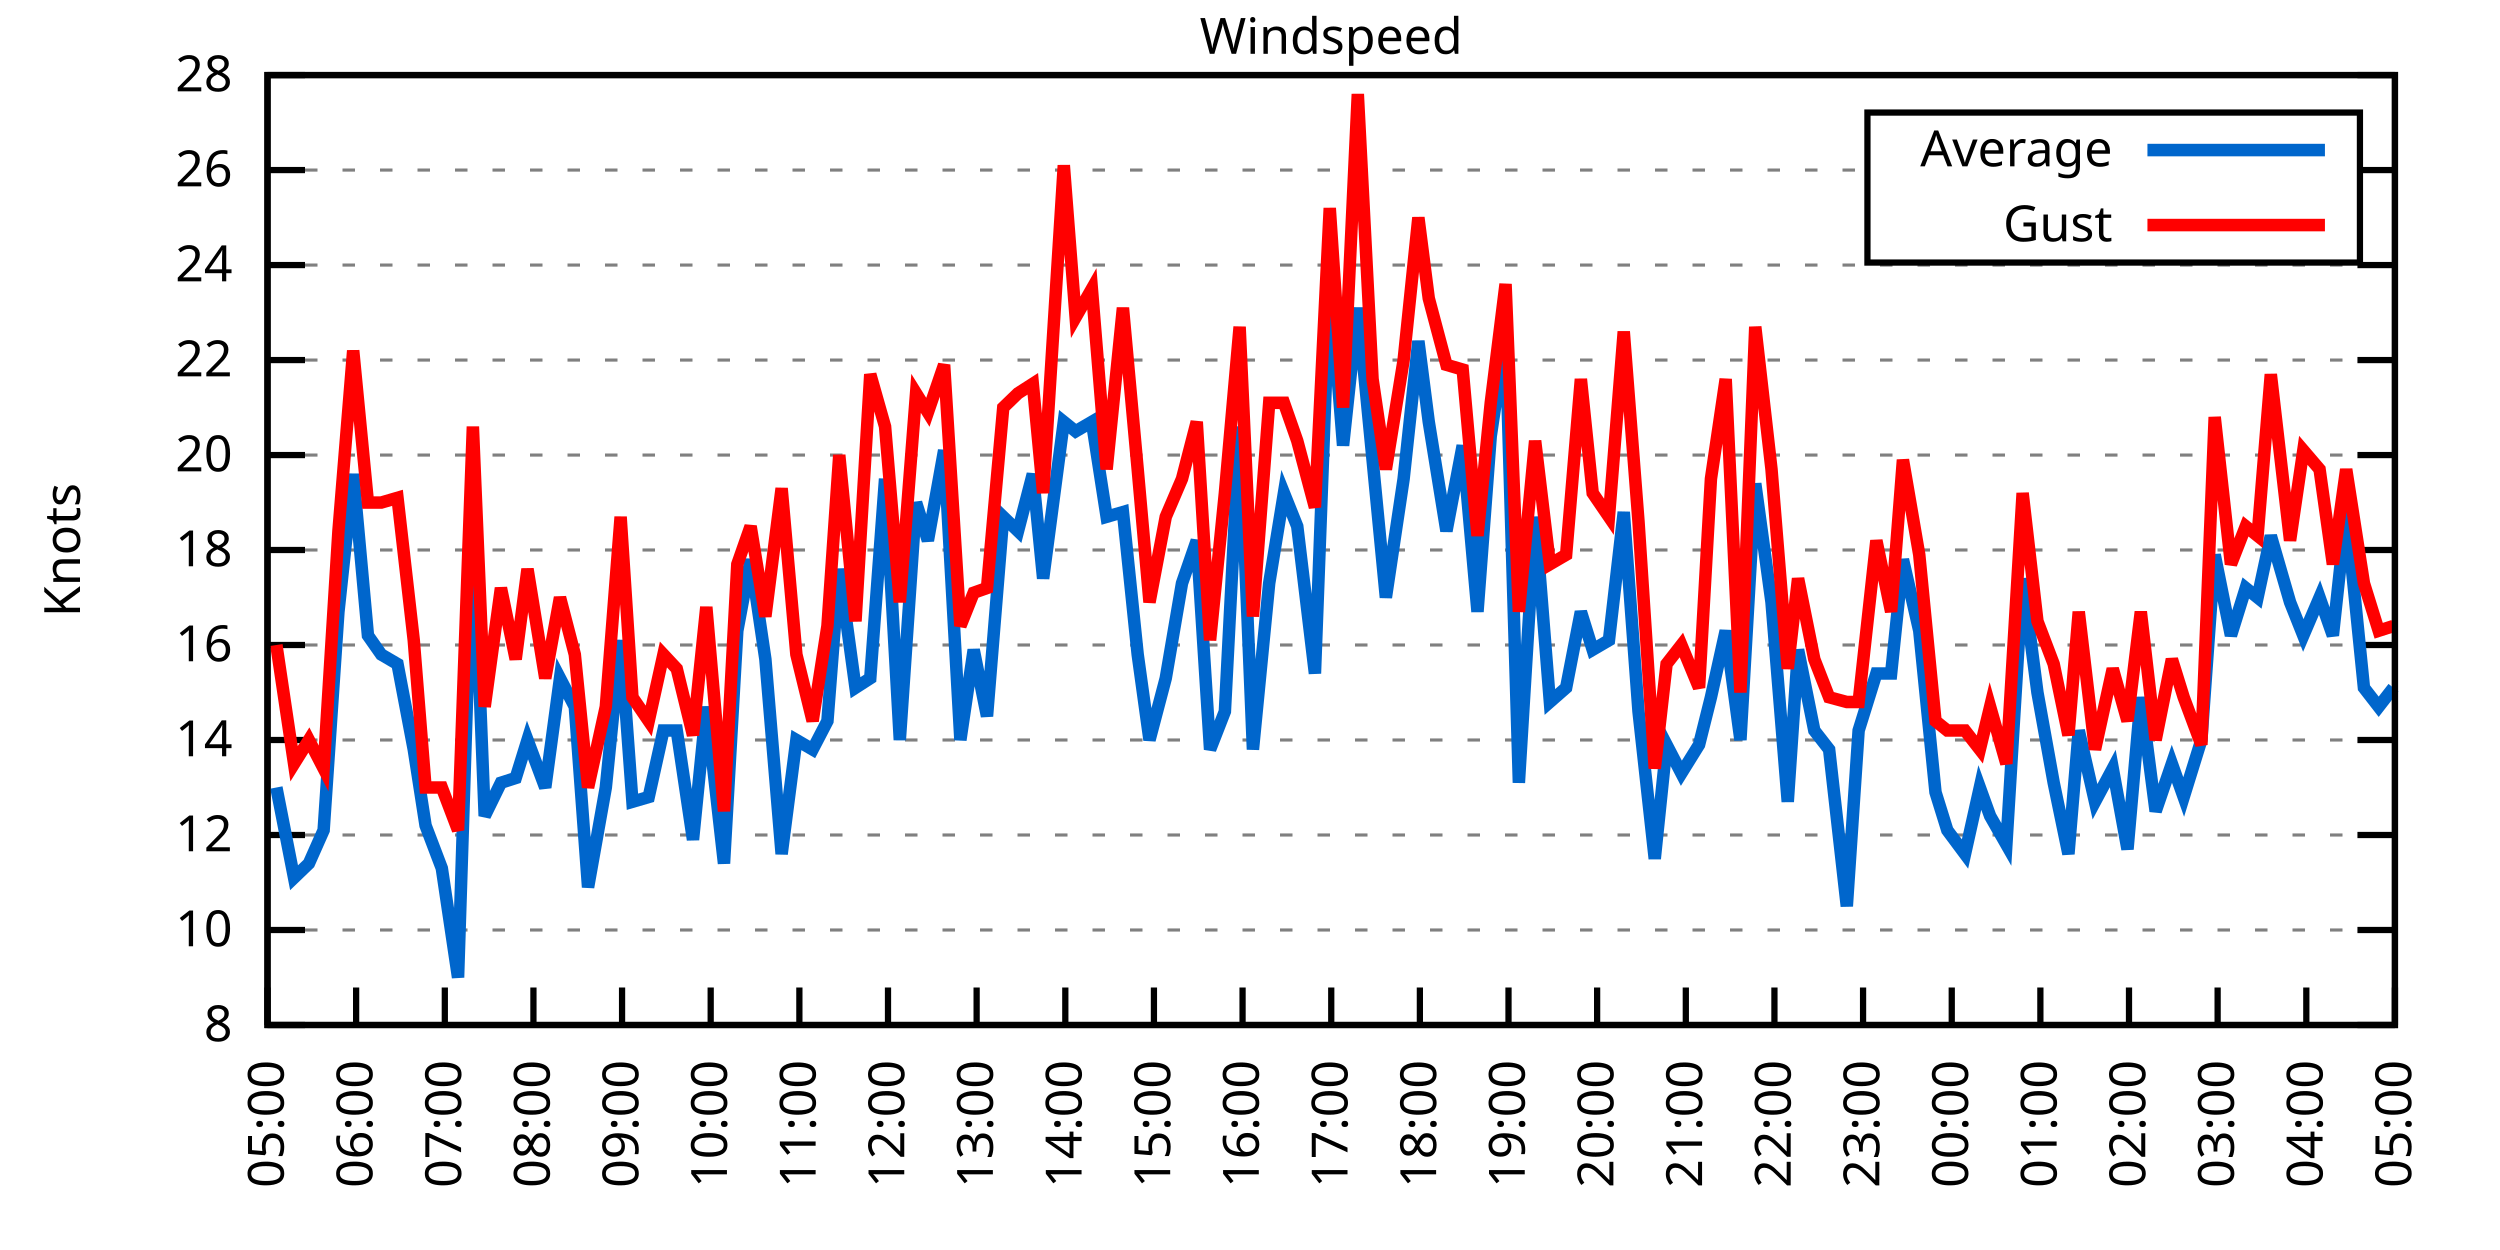
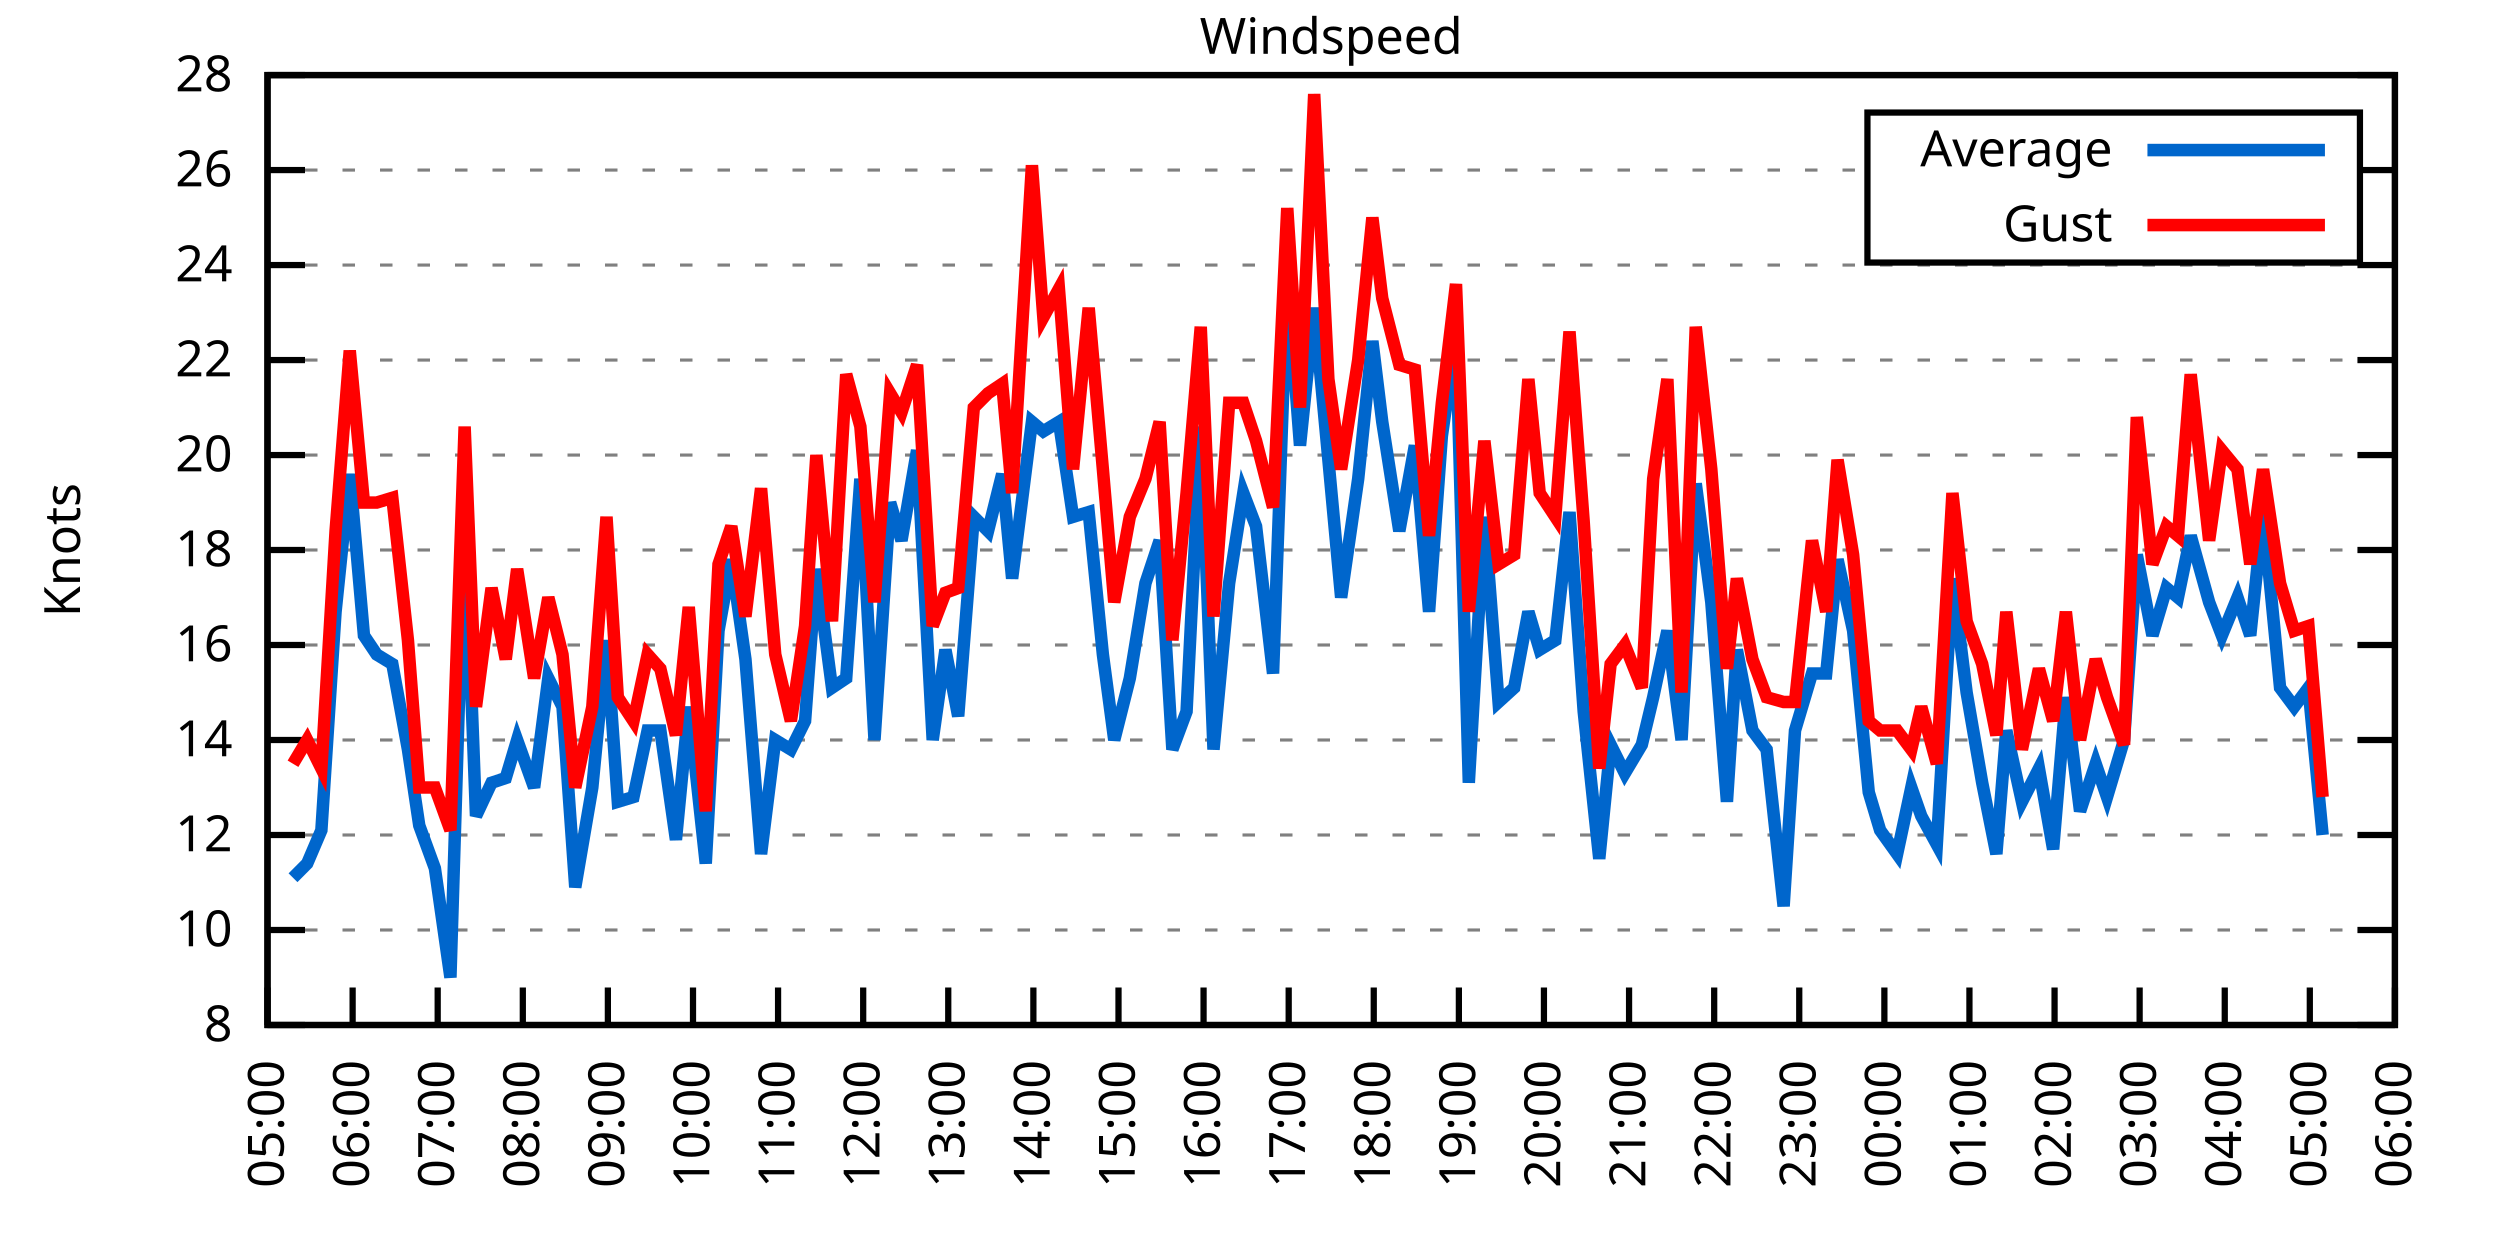
<svg xmlns="http://www.w3.org/2000/svg" xmlns:xlink="http://www.w3.org/1999/xlink" width="400" height="200" viewBox="0 0 400 200">
  <g id="gnuplot_canvas">
    <rect x="0" y="0" width="400" height="200" fill="none" />
    <defs>
      <circle id="gpDot" r="0.5" stroke-width="0.5" stroke="currentColor" />
      <path id="gpPt0" stroke-width="0.333" stroke="currentColor" d="M-1,0 h2 M0,-1 v2" />
      <path id="gpPt1" stroke-width="0.333" stroke="currentColor" d="M-1,-1 L1,1 M1,-1 L-1,1" />
      <path id="gpPt2" stroke-width="0.333" stroke="currentColor" d="M-1,0 L1,0 M0,-1 L0,1 M-1,-1 L1,1 M-1,1 L1,-1" />
      <rect id="gpPt3" stroke-width="0.333" stroke="currentColor" x="-1" y="-1" width="2" height="2" />
      <rect id="gpPt4" stroke-width="0.333" stroke="currentColor" fill="currentColor" x="-1" y="-1" width="2" height="2" />
      <circle id="gpPt5" stroke-width="0.333" stroke="currentColor" cx="0" cy="0" r="1" />
      <use xlink:href="#gpPt5" id="gpPt6" fill="currentColor" stroke="none" />
      <path id="gpPt7" stroke-width="0.333" stroke="currentColor" d="M0,-1.33 L-1.33,0.67 L1.33,0.67 z" />
      <use xlink:href="#gpPt7" id="gpPt8" fill="currentColor" stroke="none" />
      <use xlink:href="#gpPt7" id="gpPt9" stroke="currentColor" transform="rotate(180)" />
      <use xlink:href="#gpPt9" id="gpPt10" fill="currentColor" stroke="none" />
      <use xlink:href="#gpPt3" id="gpPt11" stroke="currentColor" transform="rotate(45)" />
      <use xlink:href="#gpPt11" id="gpPt12" fill="currentColor" stroke="none" />
      <path id="gpPt13" stroke-width="0.333" stroke="currentColor" d="M0,1.330 L1.265,0.411 L0.782,-1.067 L-0.782,-1.076 L-1.265,0.411 z" />
      <use xlink:href="#gpPt13" id="gpPt14" fill="currentColor" stroke="none" />
      <filter id="textbox" filterUnits="objectBoundingBox" x="0" y="0" height="1" width="1">
        <feFlood flood-color="white" flood-opacity="1" result="bgnd" />
        <feComposite in="SourceGraphic" in2="bgnd" operator="atop" />
      </filter>
      <filter id="greybox" filterUnits="objectBoundingBox" x="0" y="0" height="1" width="1">
        <feFlood flood-color="lightgrey" flood-opacity="1" result="grey" />
        <feComposite in="SourceGraphic" in2="grey" operator="atop" />
      </filter>
    </defs>
    <g fill="none" color="white" stroke="currentColor" stroke-width="1.00" stroke-linecap="butt" stroke-linejoin="miter">
</g>
    <g fill="none" color="black" stroke="currentColor" stroke-width="1.00" stroke-linecap="butt" stroke-linejoin="miter">
      <g stroke="none" shape-rendering="crispEdges">
        <polygon fill="rgb(255, 255, 255)" points="42.80,164.00 383.18,164.00 383.18,12.02 42.80,12.02 " />
      </g>
    </g>
    <g fill="none" color="black" stroke="currentColor" stroke-width="1.00" stroke-linecap="butt" stroke-linejoin="miter">
</g>
    <g fill="none" color="black" stroke="black" stroke-width="0.50" stroke-linecap="butt" stroke-linejoin="miter">
</g>
    <g fill="none" color="gray" stroke="currentColor" stroke-width="0.50" stroke-linecap="butt" stroke-linejoin="miter">
      <path stroke="gray" stroke-dasharray="2,4" class="gridline" d="M42.80,164.00 L383.19,164.00  " />
    </g>
    <g fill="none" color="gray" stroke="gray" stroke-width="1.00" stroke-linecap="butt" stroke-linejoin="miter">
</g>
    <g fill="none" color="black" stroke="currentColor" stroke-width="1.00" stroke-linecap="butt" stroke-linejoin="miter">
      <path stroke="black" d="M42.80,164.00 L48.80,164.00 M383.19,164.00 L377.19,164.00  " />
      <g transform="translate(37.20,166.60)" stroke="none" fill="black" font-family="Sans" font-size="8.00" text-anchor="end">
        <text>
          <tspan font-family="Sans"> 8</tspan>
        </text>
      </g>
    </g>
    <g fill="none" color="black" stroke="currentColor" stroke-width="1.00" stroke-linecap="butt" stroke-linejoin="miter">
</g>
    <g fill="none" color="black" stroke="black" stroke-width="0.50" stroke-linecap="butt" stroke-linejoin="miter">
</g>
    <g fill="none" color="gray" stroke="currentColor" stroke-width="0.50" stroke-linecap="butt" stroke-linejoin="miter">
      <path stroke="gray" stroke-dasharray="2,4" class="gridline" d="M42.80,148.80 L383.19,148.80  " />
    </g>
    <g fill="none" color="gray" stroke="gray" stroke-width="1.00" stroke-linecap="butt" stroke-linejoin="miter">
</g>
    <g fill="none" color="black" stroke="currentColor" stroke-width="1.00" stroke-linecap="butt" stroke-linejoin="miter">
      <path stroke="black" d="M42.80,148.80 L48.80,148.80 M383.19,148.80 L377.19,148.80  " />
      <g transform="translate(37.20,151.40)" stroke="none" fill="black" font-family="Sans" font-size="8.00" text-anchor="end">
        <text>
          <tspan font-family="Sans"> 10</tspan>
        </text>
      </g>
    </g>
    <g fill="none" color="black" stroke="currentColor" stroke-width="1.00" stroke-linecap="butt" stroke-linejoin="miter">
</g>
    <g fill="none" color="black" stroke="black" stroke-width="0.50" stroke-linecap="butt" stroke-linejoin="miter">
</g>
    <g fill="none" color="gray" stroke="currentColor" stroke-width="0.50" stroke-linecap="butt" stroke-linejoin="miter">
      <path stroke="gray" stroke-dasharray="2,4" class="gridline" d="M42.80,133.60 L383.19,133.60  " />
    </g>
    <g fill="none" color="gray" stroke="gray" stroke-width="1.00" stroke-linecap="butt" stroke-linejoin="miter">
</g>
    <g fill="none" color="black" stroke="currentColor" stroke-width="1.00" stroke-linecap="butt" stroke-linejoin="miter">
      <path stroke="black" d="M42.80,133.60 L48.80,133.60 M383.19,133.60 L377.19,133.60  " />
      <g transform="translate(37.20,136.20)" stroke="none" fill="black" font-family="Sans" font-size="8.00" text-anchor="end">
        <text>
          <tspan font-family="Sans"> 12</tspan>
        </text>
      </g>
    </g>
    <g fill="none" color="black" stroke="currentColor" stroke-width="1.00" stroke-linecap="butt" stroke-linejoin="miter">
</g>
    <g fill="none" color="black" stroke="black" stroke-width="0.50" stroke-linecap="butt" stroke-linejoin="miter">
</g>
    <g fill="none" color="gray" stroke="currentColor" stroke-width="0.50" stroke-linecap="butt" stroke-linejoin="miter">
      <path stroke="gray" stroke-dasharray="2,4" class="gridline" d="M42.80,118.40 L383.19,118.40  " />
    </g>
    <g fill="none" color="gray" stroke="gray" stroke-width="1.00" stroke-linecap="butt" stroke-linejoin="miter">
</g>
    <g fill="none" color="black" stroke="currentColor" stroke-width="1.00" stroke-linecap="butt" stroke-linejoin="miter">
      <path stroke="black" d="M42.80,118.40 L48.80,118.40 M383.19,118.40 L377.19,118.40  " />
      <g transform="translate(37.20,121.00)" stroke="none" fill="black" font-family="Sans" font-size="8.00" text-anchor="end">
        <text>
          <tspan font-family="Sans"> 14</tspan>
        </text>
      </g>
    </g>
    <g fill="none" color="black" stroke="currentColor" stroke-width="1.00" stroke-linecap="butt" stroke-linejoin="miter">
</g>
    <g fill="none" color="black" stroke="black" stroke-width="0.50" stroke-linecap="butt" stroke-linejoin="miter">
</g>
    <g fill="none" color="gray" stroke="currentColor" stroke-width="0.50" stroke-linecap="butt" stroke-linejoin="miter">
      <path stroke="gray" stroke-dasharray="2,4" class="gridline" d="M42.80,103.20 L383.19,103.20  " />
    </g>
    <g fill="none" color="gray" stroke="gray" stroke-width="1.00" stroke-linecap="butt" stroke-linejoin="miter">
</g>
    <g fill="none" color="black" stroke="currentColor" stroke-width="1.00" stroke-linecap="butt" stroke-linejoin="miter">
      <path stroke="black" d="M42.80,103.20 L48.80,103.20 M383.19,103.20 L377.19,103.20  " />
      <g transform="translate(37.20,105.80)" stroke="none" fill="black" font-family="Sans" font-size="8.00" text-anchor="end">
        <text>
          <tspan font-family="Sans"> 16</tspan>
        </text>
      </g>
    </g>
    <g fill="none" color="black" stroke="currentColor" stroke-width="1.00" stroke-linecap="butt" stroke-linejoin="miter">
</g>
    <g fill="none" color="black" stroke="black" stroke-width="0.50" stroke-linecap="butt" stroke-linejoin="miter">
</g>
    <g fill="none" color="gray" stroke="currentColor" stroke-width="0.50" stroke-linecap="butt" stroke-linejoin="miter">
      <path stroke="gray" stroke-dasharray="2,4" class="gridline" d="M42.80,88.00 L383.19,88.00  " />
    </g>
    <g fill="none" color="gray" stroke="gray" stroke-width="1.00" stroke-linecap="butt" stroke-linejoin="miter">
</g>
    <g fill="none" color="black" stroke="currentColor" stroke-width="1.00" stroke-linecap="butt" stroke-linejoin="miter">
      <path stroke="black" d="M42.80,88.00 L48.80,88.00 M383.19,88.00 L377.19,88.00  " />
      <g transform="translate(37.20,90.60)" stroke="none" fill="black" font-family="Sans" font-size="8.00" text-anchor="end">
        <text>
          <tspan font-family="Sans"> 18</tspan>
        </text>
      </g>
    </g>
    <g fill="none" color="black" stroke="currentColor" stroke-width="1.00" stroke-linecap="butt" stroke-linejoin="miter">
</g>
    <g fill="none" color="black" stroke="black" stroke-width="0.50" stroke-linecap="butt" stroke-linejoin="miter">
</g>
    <g fill="none" color="gray" stroke="currentColor" stroke-width="0.50" stroke-linecap="butt" stroke-linejoin="miter">
      <path stroke="gray" stroke-dasharray="2,4" class="gridline" d="M42.80,72.81 L383.19,72.81  " />
    </g>
    <g fill="none" color="gray" stroke="gray" stroke-width="1.00" stroke-linecap="butt" stroke-linejoin="miter">
</g>
    <g fill="none" color="black" stroke="currentColor" stroke-width="1.00" stroke-linecap="butt" stroke-linejoin="miter">
      <path stroke="black" d="M42.80,72.81 L48.80,72.81 M383.19,72.81 L377.19,72.81  " />
      <g transform="translate(37.20,75.41)" stroke="none" fill="black" font-family="Sans" font-size="8.00" text-anchor="end">
        <text>
          <tspan font-family="Sans"> 20</tspan>
        </text>
      </g>
    </g>
    <g fill="none" color="black" stroke="currentColor" stroke-width="1.00" stroke-linecap="butt" stroke-linejoin="miter">
</g>
    <g fill="none" color="black" stroke="black" stroke-width="0.50" stroke-linecap="butt" stroke-linejoin="miter">
</g>
    <g fill="none" color="gray" stroke="currentColor" stroke-width="0.50" stroke-linecap="butt" stroke-linejoin="miter">
      <path stroke="gray" stroke-dasharray="2,4" class="gridline" d="M42.80,57.61 L383.19,57.61  " />
    </g>
    <g fill="none" color="gray" stroke="gray" stroke-width="1.00" stroke-linecap="butt" stroke-linejoin="miter">
</g>
    <g fill="none" color="black" stroke="currentColor" stroke-width="1.00" stroke-linecap="butt" stroke-linejoin="miter">
      <path stroke="black" d="M42.80,57.61 L48.80,57.61 M383.19,57.61 L377.19,57.61  " />
      <g transform="translate(37.20,60.21)" stroke="none" fill="black" font-family="Sans" font-size="8.00" text-anchor="end">
        <text>
          <tspan font-family="Sans"> 22</tspan>
        </text>
      </g>
    </g>
    <g fill="none" color="black" stroke="currentColor" stroke-width="1.00" stroke-linecap="butt" stroke-linejoin="miter">
</g>
    <g fill="none" color="black" stroke="black" stroke-width="0.50" stroke-linecap="butt" stroke-linejoin="miter">
</g>
    <g fill="none" color="gray" stroke="currentColor" stroke-width="0.50" stroke-linecap="butt" stroke-linejoin="miter">
      <path stroke="gray" stroke-dasharray="2,4" class="gridline" d="M42.80,42.41 L383.19,42.41  " />
    </g>
    <g fill="none" color="gray" stroke="gray" stroke-width="1.00" stroke-linecap="butt" stroke-linejoin="miter">
</g>
    <g fill="none" color="black" stroke="currentColor" stroke-width="1.00" stroke-linecap="butt" stroke-linejoin="miter">
      <path stroke="black" d="M42.80,42.41 L48.80,42.41 M383.19,42.41 L377.19,42.41  " />
      <g transform="translate(37.20,45.01)" stroke="none" fill="black" font-family="Sans" font-size="8.00" text-anchor="end">
        <text>
          <tspan font-family="Sans"> 24</tspan>
        </text>
      </g>
    </g>
    <g fill="none" color="black" stroke="currentColor" stroke-width="1.00" stroke-linecap="butt" stroke-linejoin="miter">
</g>
    <g fill="none" color="black" stroke="black" stroke-width="0.50" stroke-linecap="butt" stroke-linejoin="miter">
</g>
    <g fill="none" color="gray" stroke="currentColor" stroke-width="0.50" stroke-linecap="butt" stroke-linejoin="miter">
      <path stroke="gray" stroke-dasharray="2,4" class="gridline" d="M42.80,27.21 L298.79,27.21 M377.59,27.21 L383.19,27.21  " />
    </g>
    <g fill="none" color="gray" stroke="gray" stroke-width="1.00" stroke-linecap="butt" stroke-linejoin="miter">
</g>
    <g fill="none" color="black" stroke="currentColor" stroke-width="1.00" stroke-linecap="butt" stroke-linejoin="miter">
      <path stroke="black" d="M42.80,27.21 L48.80,27.21 M383.19,27.21 L377.19,27.21  " />
      <g transform="translate(37.20,29.81)" stroke="none" fill="black" font-family="Sans" font-size="8.00" text-anchor="end">
        <text>
          <tspan font-family="Sans"> 26</tspan>
        </text>
      </g>
    </g>
    <g fill="none" color="black" stroke="currentColor" stroke-width="1.00" stroke-linecap="butt" stroke-linejoin="miter">
</g>
    <g fill="none" color="black" stroke="black" stroke-width="0.50" stroke-linecap="butt" stroke-linejoin="miter">
</g>
    <g fill="none" color="gray" stroke="currentColor" stroke-width="0.50" stroke-linecap="butt" stroke-linejoin="miter">
      <path stroke="gray" stroke-dasharray="2,4" class="gridline" d="M42.80,12.01 L383.19,12.01  " />
    </g>
    <g fill="none" color="gray" stroke="gray" stroke-width="1.00" stroke-linecap="butt" stroke-linejoin="miter">
</g>
    <g fill="none" color="black" stroke="currentColor" stroke-width="1.00" stroke-linecap="butt" stroke-linejoin="miter">
      <path stroke="black" d="M42.80,12.01 L48.80,12.01 M383.19,12.01 L377.19,12.01  " />
      <g transform="translate(37.20,14.61)" stroke="none" fill="black" font-family="Sans" font-size="8.00" text-anchor="end">
        <text>
          <tspan font-family="Sans"> 28</tspan>
        </text>
      </g>
    </g>
    <g fill="none" color="black" stroke="currentColor" stroke-width="1.00" stroke-linecap="butt" stroke-linejoin="miter">
      <path stroke="black" d="M42.80,164.00 L42.80,158.00  " />
      <g transform="translate(45.40,169.60) rotate(270.00)" stroke="none" fill="black" font-family="Sans" font-size="8.00" text-anchor="end">
        <text>
          <tspan font-family="Sans">05:00</tspan>
        </text>
      </g>
    </g>
    <g fill="none" color="black" stroke="currentColor" stroke-width="1.00" stroke-linecap="butt" stroke-linejoin="miter">
-       <path stroke="black" d="M56.98,164.00 L56.98,158.00  " />
-       <g transform="translate(59.58,169.60) rotate(270.00)" stroke="none" fill="black" font-family="Sans" font-size="8.00" text-anchor="end">
+       <path stroke="black" d="M56.42,164.00 L56.42,158.00  " />
+       <g transform="translate(59.02,169.60) rotate(270.00)" stroke="none" fill="black" font-family="Sans" font-size="8.00" text-anchor="end">
        <text>
          <tspan font-family="Sans">06:00</tspan>
        </text>
      </g>
    </g>
    <g fill="none" color="black" stroke="currentColor" stroke-width="1.00" stroke-linecap="butt" stroke-linejoin="miter">
-       <path stroke="black" d="M71.17,164.00 L71.17,158.00  " />
-       <g transform="translate(73.77,169.60) rotate(270.00)" stroke="none" fill="black" font-family="Sans" font-size="8.00" text-anchor="end">
+       <path stroke="black" d="M70.03,164.00 L70.03,158.00  " />
+       <g transform="translate(72.63,169.60) rotate(270.00)" stroke="none" fill="black" font-family="Sans" font-size="8.00" text-anchor="end">
        <text>
          <tspan font-family="Sans">07:00</tspan>
        </text>
      </g>
    </g>
    <g fill="none" color="black" stroke="currentColor" stroke-width="1.00" stroke-linecap="butt" stroke-linejoin="miter">
-       <path stroke="black" d="M85.35,164.00 L85.35,158.00  " />
-       <g transform="translate(87.95,169.60) rotate(270.00)" stroke="none" fill="black" font-family="Sans" font-size="8.00" text-anchor="end">
+       <path stroke="black" d="M83.65,164.00 L83.65,158.00  " />
+       <g transform="translate(86.25,169.60) rotate(270.00)" stroke="none" fill="black" font-family="Sans" font-size="8.00" text-anchor="end">
        <text>
          <tspan font-family="Sans">08:00</tspan>
        </text>
      </g>
    </g>
    <g fill="none" color="black" stroke="currentColor" stroke-width="1.00" stroke-linecap="butt" stroke-linejoin="miter">
-       <path stroke="black" d="M99.53,164.00 L99.53,158.00  " />
-       <g transform="translate(102.13,169.60) rotate(270.00)" stroke="none" fill="black" font-family="Sans" font-size="8.00" text-anchor="end">
+       <path stroke="black" d="M97.26,164.00 L97.26,158.00  " />
+       <g transform="translate(99.86,169.60) rotate(270.00)" stroke="none" fill="black" font-family="Sans" font-size="8.00" text-anchor="end">
        <text>
          <tspan font-family="Sans">09:00</tspan>
        </text>
      </g>
    </g>
    <g fill="none" color="black" stroke="currentColor" stroke-width="1.00" stroke-linecap="butt" stroke-linejoin="miter">
-       <path stroke="black" d="M113.71,164.00 L113.71,158.00  " />
-       <g transform="translate(116.31,169.60) rotate(270.00)" stroke="none" fill="black" font-family="Sans" font-size="8.00" text-anchor="end">
+       <path stroke="black" d="M110.88,164.00 L110.88,158.00  " />
+       <g transform="translate(113.48,169.60) rotate(270.00)" stroke="none" fill="black" font-family="Sans" font-size="8.00" text-anchor="end">
        <text>
          <tspan font-family="Sans">10:00</tspan>
        </text>
      </g>
    </g>
    <g fill="none" color="black" stroke="currentColor" stroke-width="1.00" stroke-linecap="butt" stroke-linejoin="miter">
-       <path stroke="black" d="M127.90,164.00 L127.90,158.00  " />
-       <g transform="translate(130.50,169.60) rotate(270.00)" stroke="none" fill="black" font-family="Sans" font-size="8.00" text-anchor="end">
+       <path stroke="black" d="M124.49,164.00 L124.49,158.00  " />
+       <g transform="translate(127.09,169.60) rotate(270.00)" stroke="none" fill="black" font-family="Sans" font-size="8.00" text-anchor="end">
        <text>
          <tspan font-family="Sans">11:00</tspan>
        </text>
      </g>
    </g>
    <g fill="none" color="black" stroke="currentColor" stroke-width="1.00" stroke-linecap="butt" stroke-linejoin="miter">
-       <path stroke="black" d="M142.08,164.00 L142.08,158.00  " />
-       <g transform="translate(144.68,169.60) rotate(270.00)" stroke="none" fill="black" font-family="Sans" font-size="8.00" text-anchor="end">
+       <path stroke="black" d="M138.11,164.00 L138.11,158.00  " />
+       <g transform="translate(140.71,169.60) rotate(270.00)" stroke="none" fill="black" font-family="Sans" font-size="8.00" text-anchor="end">
        <text>
          <tspan font-family="Sans">12:00</tspan>
        </text>
      </g>
    </g>
    <g fill="none" color="black" stroke="currentColor" stroke-width="1.00" stroke-linecap="butt" stroke-linejoin="miter">
-       <path stroke="black" d="M156.26,164.00 L156.26,158.00  " />
-       <g transform="translate(158.86,169.60) rotate(270.00)" stroke="none" fill="black" font-family="Sans" font-size="8.00" text-anchor="end">
+       <path stroke="black" d="M151.72,164.00 L151.72,158.00  " />
+       <g transform="translate(154.32,169.60) rotate(270.00)" stroke="none" fill="black" font-family="Sans" font-size="8.00" text-anchor="end">
        <text>
          <tspan font-family="Sans">13:00</tspan>
        </text>
      </g>
    </g>
    <g fill="none" color="black" stroke="currentColor" stroke-width="1.00" stroke-linecap="butt" stroke-linejoin="miter">
-       <path stroke="black" d="M170.45,164.00 L170.45,158.00  " />
-       <g transform="translate(173.05,169.60) rotate(270.00)" stroke="none" fill="black" font-family="Sans" font-size="8.00" text-anchor="end">
+       <path stroke="black" d="M165.34,164.00 L165.34,158.00  " />
+       <g transform="translate(167.94,169.60) rotate(270.00)" stroke="none" fill="black" font-family="Sans" font-size="8.00" text-anchor="end">
        <text>
          <tspan font-family="Sans">14:00</tspan>
        </text>
      </g>
    </g>
    <g fill="none" color="black" stroke="currentColor" stroke-width="1.00" stroke-linecap="butt" stroke-linejoin="miter">
-       <path stroke="black" d="M184.63,164.00 L184.63,158.00  " />
-       <g transform="translate(187.23,169.60) rotate(270.00)" stroke="none" fill="black" font-family="Sans" font-size="8.00" text-anchor="end">
+       <path stroke="black" d="M178.96,164.00 L178.96,158.00  " />
+       <g transform="translate(181.56,169.60) rotate(270.00)" stroke="none" fill="black" font-family="Sans" font-size="8.00" text-anchor="end">
        <text>
          <tspan font-family="Sans">15:00</tspan>
        </text>
      </g>
    </g>
    <g fill="none" color="black" stroke="currentColor" stroke-width="1.00" stroke-linecap="butt" stroke-linejoin="miter">
-       <path stroke="black" d="M198.81,164.00 L198.81,158.00  " />
-       <g transform="translate(201.41,169.60) rotate(270.00)" stroke="none" fill="black" font-family="Sans" font-size="8.00" text-anchor="end">
+       <path stroke="black" d="M192.57,164.00 L192.57,158.00  " />
+       <g transform="translate(195.17,169.60) rotate(270.00)" stroke="none" fill="black" font-family="Sans" font-size="8.00" text-anchor="end">
        <text>
          <tspan font-family="Sans">16:00</tspan>
        </text>
      </g>
    </g>
    <g fill="none" color="black" stroke="currentColor" stroke-width="1.00" stroke-linecap="butt" stroke-linejoin="miter">
-       <path stroke="black" d="M213.00,164.00 L213.00,158.00  " />
-       <g transform="translate(215.60,169.60) rotate(270.00)" stroke="none" fill="black" font-family="Sans" font-size="8.00" text-anchor="end">
+       <path stroke="black" d="M206.19,164.00 L206.19,158.00  " />
+       <g transform="translate(208.79,169.60) rotate(270.00)" stroke="none" fill="black" font-family="Sans" font-size="8.00" text-anchor="end">
        <text>
          <tspan font-family="Sans">17:00</tspan>
        </text>
      </g>
    </g>
    <g fill="none" color="black" stroke="currentColor" stroke-width="1.00" stroke-linecap="butt" stroke-linejoin="miter">
-       <path stroke="black" d="M227.18,164.00 L227.18,158.00  " />
-       <g transform="translate(229.78,169.60) rotate(270.00)" stroke="none" fill="black" font-family="Sans" font-size="8.00" text-anchor="end">
+       <path stroke="black" d="M219.80,164.00 L219.80,158.00  " />
+       <g transform="translate(222.40,169.60) rotate(270.00)" stroke="none" fill="black" font-family="Sans" font-size="8.00" text-anchor="end">
        <text>
          <tspan font-family="Sans">18:00</tspan>
        </text>
      </g>
    </g>
    <g fill="none" color="black" stroke="currentColor" stroke-width="1.00" stroke-linecap="butt" stroke-linejoin="miter">
-       <path stroke="black" d="M241.36,164.00 L241.36,158.00  " />
-       <g transform="translate(243.96,169.60) rotate(270.00)" stroke="none" fill="black" font-family="Sans" font-size="8.00" text-anchor="end">
+       <path stroke="black" d="M233.42,164.00 L233.42,158.00  " />
+       <g transform="translate(236.02,169.60) rotate(270.00)" stroke="none" fill="black" font-family="Sans" font-size="8.00" text-anchor="end">
        <text>
          <tspan font-family="Sans">19:00</tspan>
        </text>
      </g>
    </g>
    <g fill="none" color="black" stroke="currentColor" stroke-width="1.00" stroke-linecap="butt" stroke-linejoin="miter">
-       <path stroke="black" d="M255.54,164.00 L255.54,158.00  " />
-       <g transform="translate(258.14,169.60) rotate(270.00)" stroke="none" fill="black" font-family="Sans" font-size="8.00" text-anchor="end">
+       <path stroke="black" d="M247.03,164.00 L247.03,158.00  " />
+       <g transform="translate(249.63,169.60) rotate(270.00)" stroke="none" fill="black" font-family="Sans" font-size="8.00" text-anchor="end">
        <text>
          <tspan font-family="Sans">20:00</tspan>
        </text>
      </g>
    </g>
    <g fill="none" color="black" stroke="currentColor" stroke-width="1.00" stroke-linecap="butt" stroke-linejoin="miter">
-       <path stroke="black" d="M269.73,164.00 L269.73,158.00  " />
-       <g transform="translate(272.33,169.60) rotate(270.00)" stroke="none" fill="black" font-family="Sans" font-size="8.00" text-anchor="end">
+       <path stroke="black" d="M260.65,164.00 L260.65,158.00  " />
+       <g transform="translate(263.25,169.60) rotate(270.00)" stroke="none" fill="black" font-family="Sans" font-size="8.00" text-anchor="end">
        <text>
          <tspan font-family="Sans">21:00</tspan>
        </text>
      </g>
    </g>
    <g fill="none" color="black" stroke="currentColor" stroke-width="1.00" stroke-linecap="butt" stroke-linejoin="miter">
-       <path stroke="black" d="M283.91,164.00 L283.91,158.00  " />
-       <g transform="translate(286.51,169.60) rotate(270.00)" stroke="none" fill="black" font-family="Sans" font-size="8.00" text-anchor="end">
+       <path stroke="black" d="M274.27,164.00 L274.27,158.00  " />
+       <g transform="translate(276.87,169.60) rotate(270.00)" stroke="none" fill="black" font-family="Sans" font-size="8.00" text-anchor="end">
        <text>
          <tspan font-family="Sans">22:00</tspan>
        </text>
      </g>
    </g>
    <g fill="none" color="black" stroke="currentColor" stroke-width="1.00" stroke-linecap="butt" stroke-linejoin="miter">
-       <path stroke="black" d="M298.09,164.00 L298.09,158.00  " />
-       <g transform="translate(300.69,169.60) rotate(270.00)" stroke="none" fill="black" font-family="Sans" font-size="8.00" text-anchor="end">
+       <path stroke="black" d="M287.88,164.00 L287.88,158.00  " />
+       <g transform="translate(290.48,169.60) rotate(270.00)" stroke="none" fill="black" font-family="Sans" font-size="8.00" text-anchor="end">
        <text>
          <tspan font-family="Sans">23:00</tspan>
        </text>
      </g>
    </g>
    <g fill="none" color="black" stroke="currentColor" stroke-width="1.00" stroke-linecap="butt" stroke-linejoin="miter">
-       <path stroke="black" d="M312.28,164.00 L312.28,158.00  " />
-       <g transform="translate(314.88,169.60) rotate(270.00)" stroke="none" fill="black" font-family="Sans" font-size="8.00" text-anchor="end">
+       <path stroke="black" d="M301.50,164.00 L301.50,158.00  " />
+       <g transform="translate(304.10,169.60) rotate(270.00)" stroke="none" fill="black" font-family="Sans" font-size="8.00" text-anchor="end">
        <text>
          <tspan font-family="Sans">00:00</tspan>
        </text>
      </g>
    </g>
    <g fill="none" color="black" stroke="currentColor" stroke-width="1.00" stroke-linecap="butt" stroke-linejoin="miter">
-       <path stroke="black" d="M326.46,164.00 L326.46,158.00  " />
-       <g transform="translate(329.06,169.60) rotate(270.00)" stroke="none" fill="black" font-family="Sans" font-size="8.00" text-anchor="end">
+       <path stroke="black" d="M315.11,164.00 L315.11,158.00  " />
+       <g transform="translate(317.71,169.60) rotate(270.00)" stroke="none" fill="black" font-family="Sans" font-size="8.00" text-anchor="end">
        <text>
          <tspan font-family="Sans">01:00</tspan>
        </text>
      </g>
    </g>
    <g fill="none" color="black" stroke="currentColor" stroke-width="1.00" stroke-linecap="butt" stroke-linejoin="miter">
-       <path stroke="black" d="M340.64,164.00 L340.64,158.00  " />
-       <g transform="translate(343.24,169.60) rotate(270.00)" stroke="none" fill="black" font-family="Sans" font-size="8.00" text-anchor="end">
+       <path stroke="black" d="M328.73,164.00 L328.73,158.00  " />
+       <g transform="translate(331.33,169.60) rotate(270.00)" stroke="none" fill="black" font-family="Sans" font-size="8.00" text-anchor="end">
        <text>
          <tspan font-family="Sans">02:00</tspan>
        </text>
      </g>
    </g>
    <g fill="none" color="black" stroke="currentColor" stroke-width="1.00" stroke-linecap="butt" stroke-linejoin="miter">
-       <path stroke="black" d="M354.82,164.00 L354.82,158.00  " />
-       <g transform="translate(357.42,169.60) rotate(270.00)" stroke="none" fill="black" font-family="Sans" font-size="8.00" text-anchor="end">
+       <path stroke="black" d="M342.34,164.00 L342.34,158.00  " />
+       <g transform="translate(344.94,169.60) rotate(270.00)" stroke="none" fill="black" font-family="Sans" font-size="8.00" text-anchor="end">
        <text>
          <tspan font-family="Sans">03:00</tspan>
        </text>
      </g>
    </g>
    <g fill="none" color="black" stroke="currentColor" stroke-width="1.00" stroke-linecap="butt" stroke-linejoin="miter">
-       <path stroke="black" d="M369.01,164.00 L369.01,158.00  " />
-       <g transform="translate(371.61,169.60) rotate(270.00)" stroke="none" fill="black" font-family="Sans" font-size="8.00" text-anchor="end">
+       <path stroke="black" d="M355.96,164.00 L355.96,158.00  " />
+       <g transform="translate(358.56,169.60) rotate(270.00)" stroke="none" fill="black" font-family="Sans" font-size="8.00" text-anchor="end">
        <text>
          <tspan font-family="Sans">04:00</tspan>
+         </text>
+       </g>
+     </g>
+     <g fill="none" color="black" stroke="currentColor" stroke-width="1.00" stroke-linecap="butt" stroke-linejoin="miter">
+       <path stroke="black" d="M369.57,164.00 L369.57,158.00  " />
+       <g transform="translate(372.17,169.60) rotate(270.00)" stroke="none" fill="black" font-family="Sans" font-size="8.00" text-anchor="end">
+         <text>
+           <tspan font-family="Sans">05:00</tspan>
        </text>
      </g>
    </g>
    <g fill="none" color="black" stroke="currentColor" stroke-width="1.00" stroke-linecap="butt" stroke-linejoin="miter">
      <path stroke="black" d="M383.19,164.00 L383.19,158.00  " />
      <g transform="translate(385.79,169.60) rotate(270.00)" stroke="none" fill="black" font-family="Sans" font-size="8.00" text-anchor="end">
        <text>
-           <tspan font-family="Sans">05:00</tspan>
+           <tspan font-family="Sans">06:00</tspan>
        </text>
      </g>
    </g>
    <g fill="none" color="black" stroke="currentColor" stroke-width="1.00" stroke-linecap="butt" stroke-linejoin="miter">
</g>
    <g fill="none" color="black" stroke="currentColor" stroke-width="1.00" stroke-linecap="butt" stroke-linejoin="miter">
      <path stroke="black" d="M42.80,12.01 L42.80,164.00 L383.19,164.00 L383.19,12.01 L42.80,12.01 Z  " />
    </g>
    <g fill="none" color="black" stroke="currentColor" stroke-width="1.00" stroke-linecap="butt" stroke-linejoin="miter">
</g>
    <g fill="none" color="black" stroke="currentColor" stroke-width="1.00" stroke-linecap="butt" stroke-linejoin="miter">
      <path stroke="black" d="M298.79,42.01 L298.79,18.01 L377.59,18.01 L377.59,42.01 L298.79,42.01 Z  " />
    </g>
    <g id="Windspeed_plot_1">
      <g fill="none" color="white" stroke="black" stroke-width="2.00" stroke-linecap="butt" stroke-linejoin="miter">
</g>
      <g fill="none" color="black" stroke="currentColor" stroke-width="2.00" stroke-linecap="butt" stroke-linejoin="miter">
        <g transform="translate(337.99,26.61)" stroke="none" fill="black" font-family="Sans" font-size="8.00" text-anchor="end">
          <text>
            <tspan font-family="Sans">Average</tspan>
          </text>
        </g>
      </g>
      <g fill="none" color="black" stroke="currentColor" stroke-width="2.00" stroke-linecap="butt" stroke-linejoin="miter">
-         <path stroke="rgb(  0, 102, 204)" d="M343.59,24.01 L371.99,24.01 M44.22,126.00 L47.05,140.44 L49.42,138.16 L51.78,132.84 L54.15,97.88 L56.51,75.85   L58.87,101.68 L61.00,104.72 L63.60,106.24 L66.20,119.92 L68.09,132.08 L70.69,138.92 L73.29,156.40 L75.66,82.69   L77.55,130.56 L80.15,125.24 L82.51,124.48 L84.40,118.40 L87.24,126.00 L89.60,108.52 L91.97,113.08 L94.09,141.96   L96.93,126.00 L99.30,102.44 L101.19,128.28 L103.79,127.52 L106.15,116.88 L108.28,116.88 L110.88,134.36 L113.01,113.08   L115.84,138.16 L117.97,100.92 L120.10,89.52 L122.46,105.48 L125.06,136.64 L127.42,118.40 L130.02,119.92 L132.39,115.36   L134.28,91.04 L136.88,110.04 L139.24,108.52 L141.61,76.61 L143.97,118.40 L146.57,80.41 L148.46,86.49 L151.06,72.05   L153.66,118.40 L155.79,103.96 L157.92,114.60 L160.52,82.69 L162.88,84.97 L165.25,75.85 L166.90,92.56 L170.21,67.49   L172.10,69.01 L174.70,67.49 L177.06,82.69 L179.67,81.93 L182.03,104.72 L183.92,118.40 L186.52,108.52 L189.12,93.32   L191.48,86.49 L193.61,119.92 L195.98,113.84 L198.34,68.25 L200.47,119.92 L203.07,93.32 L205.43,78.89 L207.56,84.21   L210.39,107.76 L212.76,44.69 L214.89,71.29 L217.25,49.25 L219.61,73.57 L221.74,95.60 L224.58,76.61 L226.94,54.57   L228.60,67.49 L231.43,84.97 L234.03,71.29 L236.40,97.88 L238.52,69.77 L240.89,53.81 L243.02,125.24 L245.62,82.69   L247.98,112.32 L250.58,110.04 L252.94,97.88 L254.83,103.96 L257.43,102.44 L259.80,81.93 L262.16,113.84 L264.76,137.40   L266.65,119.16 L269.02,123.72 L271.85,119.16 L273.75,111.56 L276.11,100.92 L278.47,118.40 L280.84,77.37 L283.44,96.36   L286.04,128.28 L287.69,103.96 L290.29,116.88 L292.66,119.92 L295.49,145.00 L297.38,116.88 L300.22,107.76 L302.58,107.76   L304.47,89.52 L307.08,100.92 L309.68,126.76 L311.57,132.84 L314.40,136.64 L316.77,126.00 L318.42,130.56 L321.02,135.12   L323.62,92.56 L325.99,110.80 L328.59,125.24 L330.95,136.64 L332.60,116.88 L335.20,128.28 L338.04,122.96 L340.40,135.88   L342.53,111.56 L344.90,129.80 L347.50,122.20 L349.39,127.52 L352.22,118.40 L354.35,88.76 L356.95,101.68 L359.32,94.08   L361.21,95.60 L363.33,85.73 L366.41,96.36 L368.53,101.68 L371.13,95.60 L373.26,101.68 L375.39,81.93 L378.23,110.04   L380.59,113.08 L382.95,110.04  " />
+         <path stroke="rgb(  0, 102, 204)" d="M343.59,24.01 L371.99,24.01 M46.88,140.44 L49.15,138.16 L51.42,132.84 L53.69,97.88 L55.96,75.85 L58.23,101.68   L60.27,104.72 L62.77,106.24 L65.27,119.92 L67.08,132.08 L69.58,138.92 L72.07,156.40 L74.34,82.69 L76.16,130.56   L78.65,125.24 L80.92,124.48 L82.74,118.40 L85.46,126.00 L87.73,108.52 L90.00,113.08 L92.04,141.96 L94.77,126.00   L97.04,102.44 L98.85,128.28 L101.35,127.52 L103.62,116.88 L105.66,116.88 L108.15,134.36 L110.20,113.08 L112.92,138.16   L114.96,100.92 L117.01,89.52 L119.27,105.48 L121.77,136.64 L124.04,118.40 L126.54,119.92 L128.81,115.36 L130.62,91.04   L133.12,110.04 L135.39,108.52 L137.66,76.61 L139.92,118.40 L142.42,80.41 L144.24,86.49 L146.73,72.05 L149.23,118.40   L151.27,103.96 L153.31,114.60 L155.81,82.69 L158.08,84.97 L160.35,75.85 L161.94,92.56 L165.11,67.49 L166.93,69.01   L169.43,67.49 L171.69,82.69 L174.19,81.93 L176.46,104.72 L178.28,118.40 L180.77,108.52 L183.27,93.32 L185.54,86.49   L187.58,119.92 L189.85,113.84 L192.12,68.25 L194.16,119.92 L196.66,93.32 L198.93,78.89 L200.97,84.21 L203.69,107.76   L205.96,44.69 L208.00,71.29 L210.27,49.25 L212.54,73.57 L214.58,95.60 L217.31,76.61 L219.58,54.57 L221.16,67.49   L223.89,84.97 L226.38,71.29 L228.65,97.88 L230.70,69.77 L232.96,53.81 L235.01,125.24 L237.50,82.69 L239.77,112.32   L242.27,110.04 L244.54,97.88 L246.35,103.96 L248.85,102.44 L251.12,81.93 L253.39,113.84 L255.88,137.40 L257.70,119.16   L259.97,123.72 L262.69,119.16 L264.51,111.56 L266.78,100.92 L269.05,118.40 L271.32,77.37 L273.81,96.36 L276.31,128.28   L277.90,103.96 L280.39,116.88 L282.66,119.92 L285.38,145.00 L287.20,116.88 L289.92,107.76 L292.19,107.76 L294.01,89.52   L296.50,100.92 L299.00,126.76 L300.82,132.84 L303.54,136.64 L305.81,126.00 L307.40,130.56 L309.89,135.12 L312.39,92.56   L314.66,110.80 L317.15,125.24 L319.42,136.64 L321.01,116.88 L323.51,128.28 L326.23,122.96 L328.50,135.88 L330.54,111.56   L332.81,129.80 L335.31,122.20 L337.12,127.52 L339.85,118.40 L341.89,88.76 L344.39,101.68 L346.65,94.08 L348.47,95.60   L350.51,85.73 L353.46,96.36 L355.50,101.68 L358.00,95.60 L360.04,101.68 L362.09,81.93 L364.81,110.04 L367.08,113.08   L369.35,110.04 L371.62,133.60  " />
      </g>
    </g>
    <g id="Windspeed_plot_2">
      <g fill="none" color="black" stroke="currentColor" stroke-width="2.00" stroke-linecap="butt" stroke-linejoin="miter">
        <g transform="translate(337.99,38.61)" stroke="none" fill="black" font-family="Sans" font-size="8.00" text-anchor="end">
          <text>
            <tspan font-family="Sans">Gust</tspan>
          </text>
        </g>
      </g>
      <g fill="none" color="black" stroke="currentColor" stroke-width="2.00" stroke-linecap="butt" stroke-linejoin="miter">
-         <path stroke="rgb(255,   0,   0)" d="M343.59,36.01 L371.99,36.01 M44.22,103.20 L47.05,122.20 L49.42,118.40 L51.78,122.96 L54.15,84.97 L56.51,56.09   L58.87,80.41 L61.00,80.41 L63.60,79.65 L66.20,102.44 L68.09,126.00 L70.69,126.00 L73.29,132.84 L75.66,68.25   L77.55,113.08 L80.15,94.08 L82.51,105.48 L84.40,91.04 L87.24,108.52 L89.60,95.60 L91.97,104.72 L94.09,126.00   L96.93,113.08 L99.30,82.69 L101.19,111.56 L103.79,115.36 L106.15,104.72 L108.28,107.00 L110.88,117.64 L113.01,97.12   L115.84,129.80 L117.97,90.28 L120.10,84.21 L122.46,98.64 L125.06,78.13 L127.42,104.72 L130.02,115.36 L132.39,100.16   L134.28,72.81 L136.88,99.40 L139.24,59.89 L141.61,68.25 L143.97,96.36 L146.57,62.93 L148.46,65.97 L151.06,58.37   L153.66,100.16 L155.79,94.84 L157.92,94.08 L160.52,65.21 L162.88,62.93 L165.25,61.41 L166.90,78.89 L170.21,26.45   L172.10,50.77 L174.70,46.21 L177.06,75.09 L179.67,49.25 L182.03,75.09 L183.92,96.36 L186.52,82.69 L189.12,76.61   L191.48,67.49 L193.61,102.44 L195.98,78.89 L198.34,52.29 L200.47,98.64 L203.07,64.45 L205.43,64.45 L207.56,70.53   L210.39,81.17 L212.76,33.29 L214.89,65.21 L217.25,15.05 L219.61,60.65 L221.74,75.09 L224.58,57.61 L226.94,34.81   L228.60,47.73 L231.43,58.37 L234.03,59.13 L236.40,85.73 L238.52,64.45 L240.89,45.45 L243.02,97.88 L245.62,70.53   L247.98,90.28 L250.58,88.76 L252.94,60.65 L254.83,78.89 L257.43,82.69 L259.80,53.05 L262.16,83.45 L264.76,122.96   L266.65,106.24 L269.02,103.20 L271.85,110.04 L273.75,76.61 L276.11,60.65 L278.47,110.80 L280.84,52.29 L283.44,75.09   L286.04,107.00 L287.69,92.56 L290.29,105.48 L292.66,111.56 L295.49,112.32 L297.38,112.32 L300.22,86.49 L302.58,97.88   L304.47,73.57 L307.08,88.76 L309.68,115.36 L311.57,116.88 L314.40,116.88 L316.77,119.92 L318.42,113.08 L321.02,122.20   L323.62,78.89 L325.99,99.40 L328.59,106.24 L330.95,117.64 L332.60,97.88 L335.20,119.92 L338.04,107.00 L340.40,115.36   L342.53,97.88 L344.90,118.40 L347.50,105.48 L349.39,111.56 L352.22,119.16 L354.35,66.73 L356.95,90.28 L359.32,84.21   L361.21,85.73 L363.33,59.89 L366.41,86.49 L368.53,72.05 L371.13,75.09 L373.26,90.28 L375.39,75.09 L378.23,93.32   L380.59,100.92 L382.95,100.16  " />
+         <path stroke="rgb(255,   0,   0)" d="M343.59,36.01 L371.99,36.01 M46.88,122.20 L49.15,118.40 L51.42,122.96 L53.69,84.97 L55.96,56.09 L58.23,80.41   L60.27,80.41 L62.77,79.65 L65.27,102.44 L67.08,126.00 L69.58,126.00 L72.07,132.84 L74.34,68.25 L76.16,113.08   L78.65,94.08 L80.92,105.48 L82.74,91.04 L85.46,108.52 L87.73,95.60 L90.00,104.72 L92.04,126.00 L94.77,113.08   L97.04,82.69 L98.85,111.56 L101.35,115.36 L103.62,104.72 L105.66,107.00 L108.15,117.64 L110.20,97.12 L112.92,129.80   L114.96,90.28 L117.01,84.21 L119.27,98.64 L121.77,78.13 L124.04,104.72 L126.54,115.36 L128.81,100.16 L130.62,72.81   L133.12,99.40 L135.39,59.89 L137.66,68.25 L139.92,96.36 L142.42,62.93 L144.24,65.97 L146.73,58.37 L149.23,100.16   L151.27,94.84 L153.31,94.08 L155.81,65.21 L158.08,62.93 L160.35,61.41 L161.94,78.89 L165.11,26.45 L166.93,50.77   L169.43,46.21 L171.69,75.09 L174.19,49.25 L176.46,75.09 L178.28,96.36 L180.77,82.69 L183.27,76.61 L185.54,67.49   L187.58,102.44 L189.85,78.89 L192.12,52.29 L194.16,98.64 L196.66,64.45 L198.93,64.45 L200.97,70.53 L203.69,81.17   L205.96,33.29 L208.00,65.21 L210.27,15.05 L212.54,60.65 L214.58,75.09 L217.31,57.61 L219.58,34.81 L221.16,47.73   L223.89,58.37 L226.38,59.13 L228.65,85.73 L230.70,64.45 L232.96,45.45 L235.01,97.88 L237.50,70.53 L239.77,90.28   L242.27,88.76 L244.54,60.65 L246.35,78.89 L248.85,82.69 L251.12,53.05 L253.39,83.45 L255.88,122.96 L257.70,106.24   L259.97,103.20 L262.69,110.04 L264.51,76.61 L266.78,60.65 L269.05,110.80 L271.32,52.29 L273.81,75.09 L276.31,107.00   L277.90,92.56 L280.39,105.48 L282.66,111.56 L285.38,112.32 L287.20,112.32 L289.92,86.49 L292.19,97.88 L294.01,73.57   L296.50,88.76 L299.00,115.36 L300.82,116.88 L303.54,116.88 L305.81,119.92 L307.40,113.08 L309.89,122.20 L312.39,78.89   L314.66,99.40 L317.15,106.24 L319.42,117.64 L321.01,97.88 L323.51,119.92 L326.23,107.00 L328.50,115.36 L330.54,97.88   L332.81,118.40 L335.31,105.48 L337.12,111.56 L339.85,119.16 L341.89,66.73 L344.39,90.28 L346.65,84.21 L348.47,85.73   L350.51,59.89 L353.46,86.49 L355.50,72.05 L358.00,75.09 L360.04,90.28 L362.09,75.09 L364.81,93.32 L367.08,100.92   L369.35,100.16 L371.62,127.52  " />
      </g>
    </g>
    <g fill="none" color="black" stroke="currentColor" stroke-width="2.00" stroke-linecap="butt" stroke-linejoin="miter">
</g>
    <g fill="none" color="black" stroke="black" stroke-width="1.00" stroke-linecap="butt" stroke-linejoin="miter">
</g>
    <g fill="none" color="black" stroke="currentColor" stroke-width="1.00" stroke-linecap="butt" stroke-linejoin="miter">
      <path stroke="black" d="M42.80,12.01 L42.80,164.00 L383.19,164.00 L383.19,12.01 L42.80,12.01 Z  " />
      <g transform="translate(12.80,88.01) rotate(270.00)" stroke="none" fill="black" font-family="Sans" font-size="8.00" text-anchor="middle">
        <text>
          <tspan font-family="Sans">Knots</tspan>
        </text>
      </g>
    </g>
    <g fill="none" color="black" stroke="currentColor" stroke-width="1.00" stroke-linecap="butt" stroke-linejoin="miter">
</g>
    <g fill="none" color="black" stroke="currentColor" stroke-width="1.00" stroke-linecap="butt" stroke-linejoin="miter">
      <g transform="translate(212.99,8.61)" stroke="none" fill="black" font-family="Sans" font-size="8.00" text-anchor="middle">
        <text>
          <tspan font-family="Sans">Windspeed</tspan>
        </text>
      </g>
    </g>
    <g fill="none" color="black" stroke="currentColor" stroke-width="1.00" stroke-linecap="butt" stroke-linejoin="miter">
</g>
  </g>
</svg>
